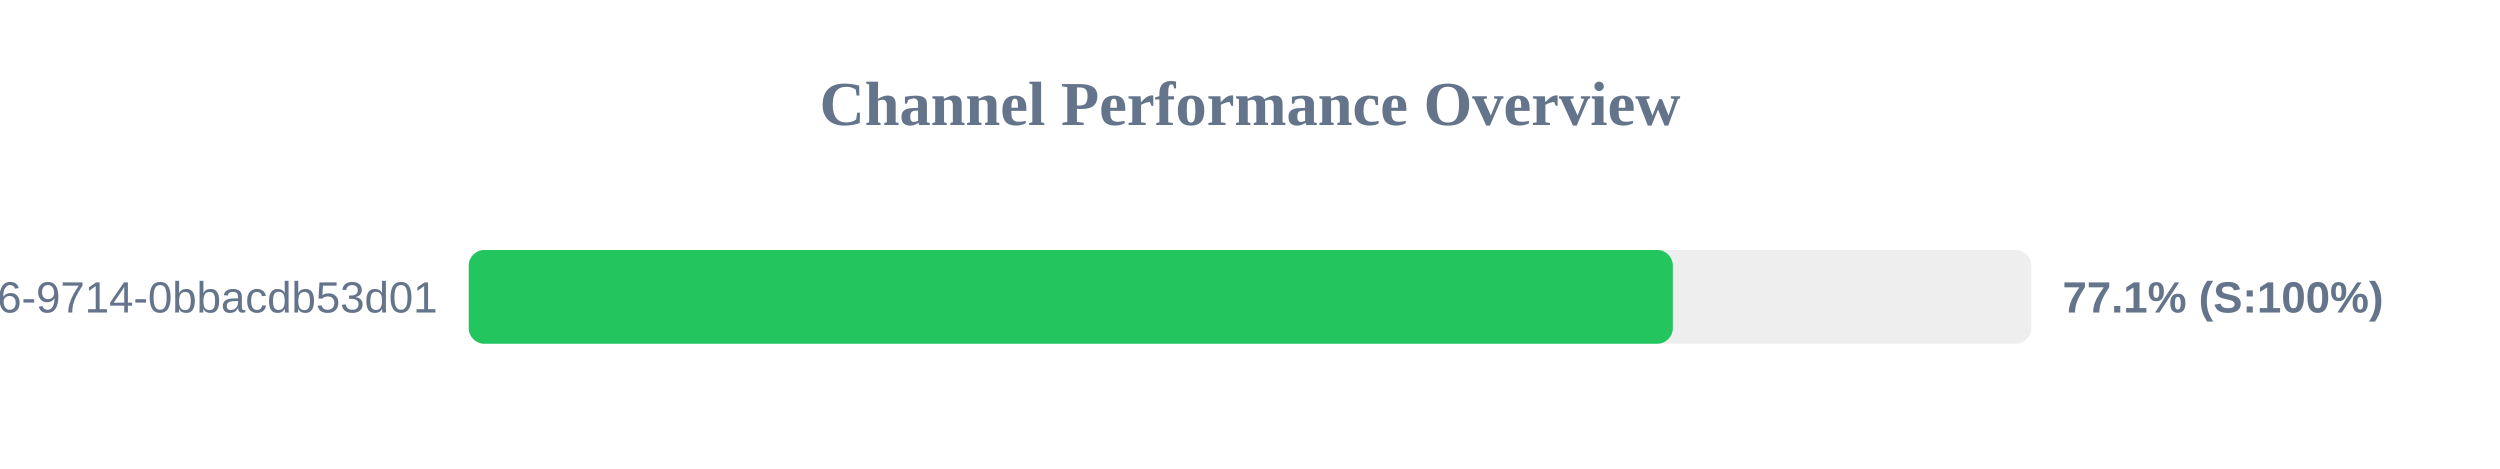
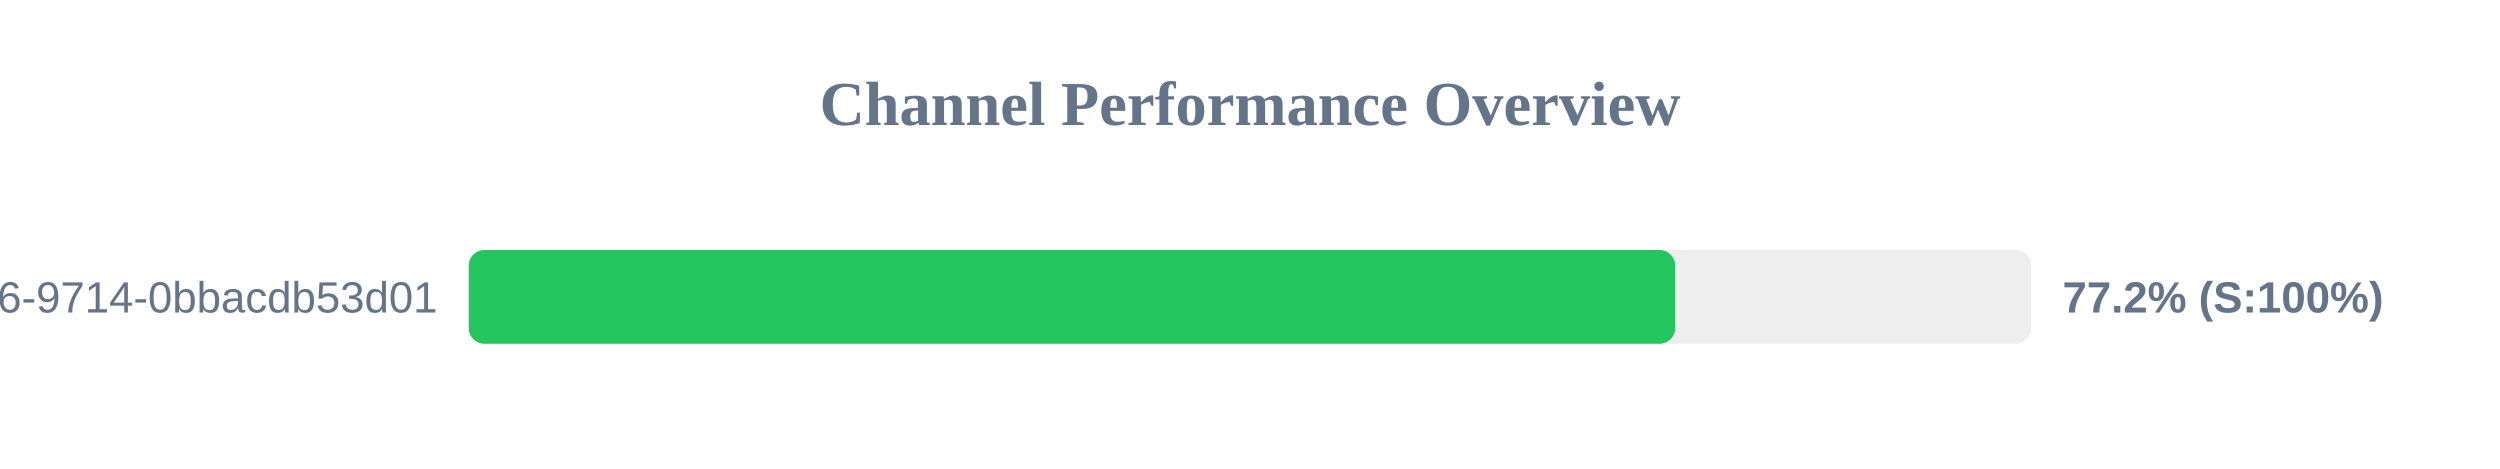
<svg xmlns="http://www.w3.org/2000/svg" width="800" height="150" version="1.1">
  <style>
        .row { font: 14px Arial; fill: #64748b; }
        .score { font: bold 14px Arial; fill: #64748b; }
    </style>
  <text x="400" y="40" text-anchor="middle" font-size="20px" font-weight="bold" fill="#64748b">Channel Performance Overview</text>
  <rect x="150" y="80" width="500" height="30" fill="#eee" rx="5" />
-   <rect x="150" y="80" width="385.3" height="30" fill="#22c55e" rx="5" />
+   <rect x="150" y="80" width="386.05" height="30" fill="#22c55e" rx="5" />
  <text x="140" y="100" text-anchor="end" class="row">?uuid=23125f6e-ec56-4c26-9714-0bbacdb53d01</text>
-   <text x="660" y="100" text-anchor="start" class="score">77.1% (S:100%)</text>
+   <text x="660" y="100" text-anchor="start" class="score">77.2% (S:100%)</text>
</svg>
